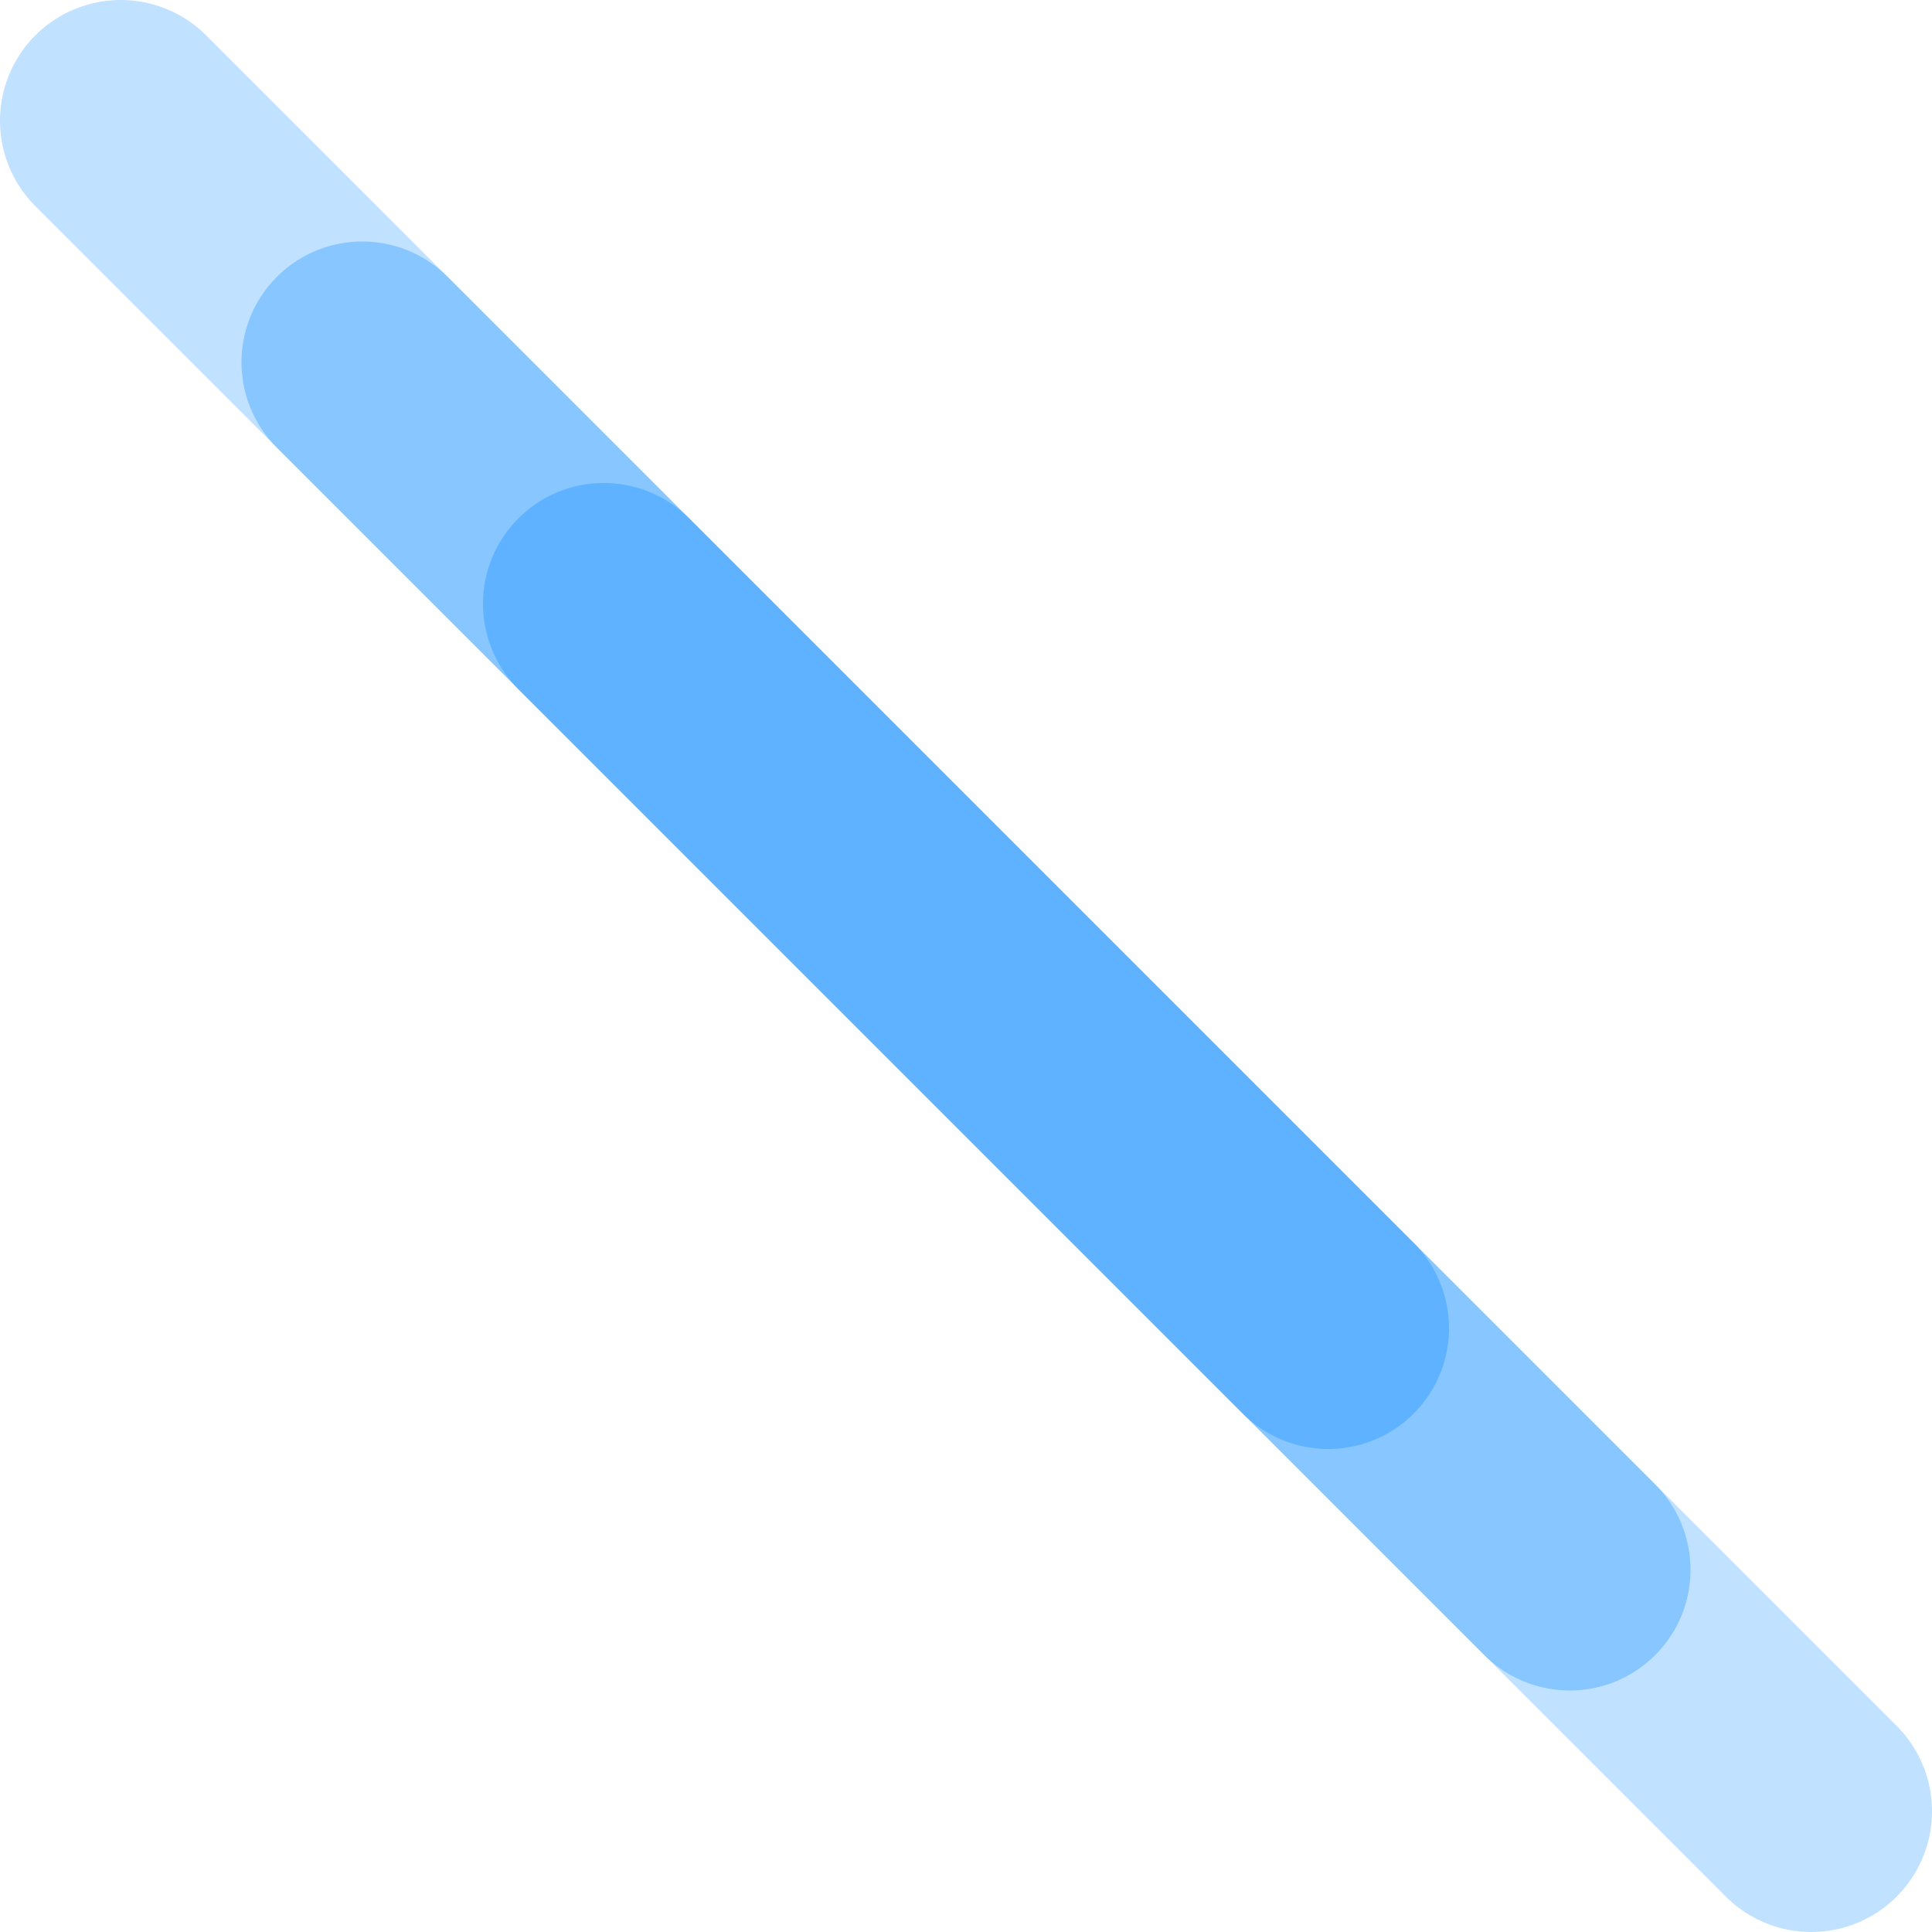
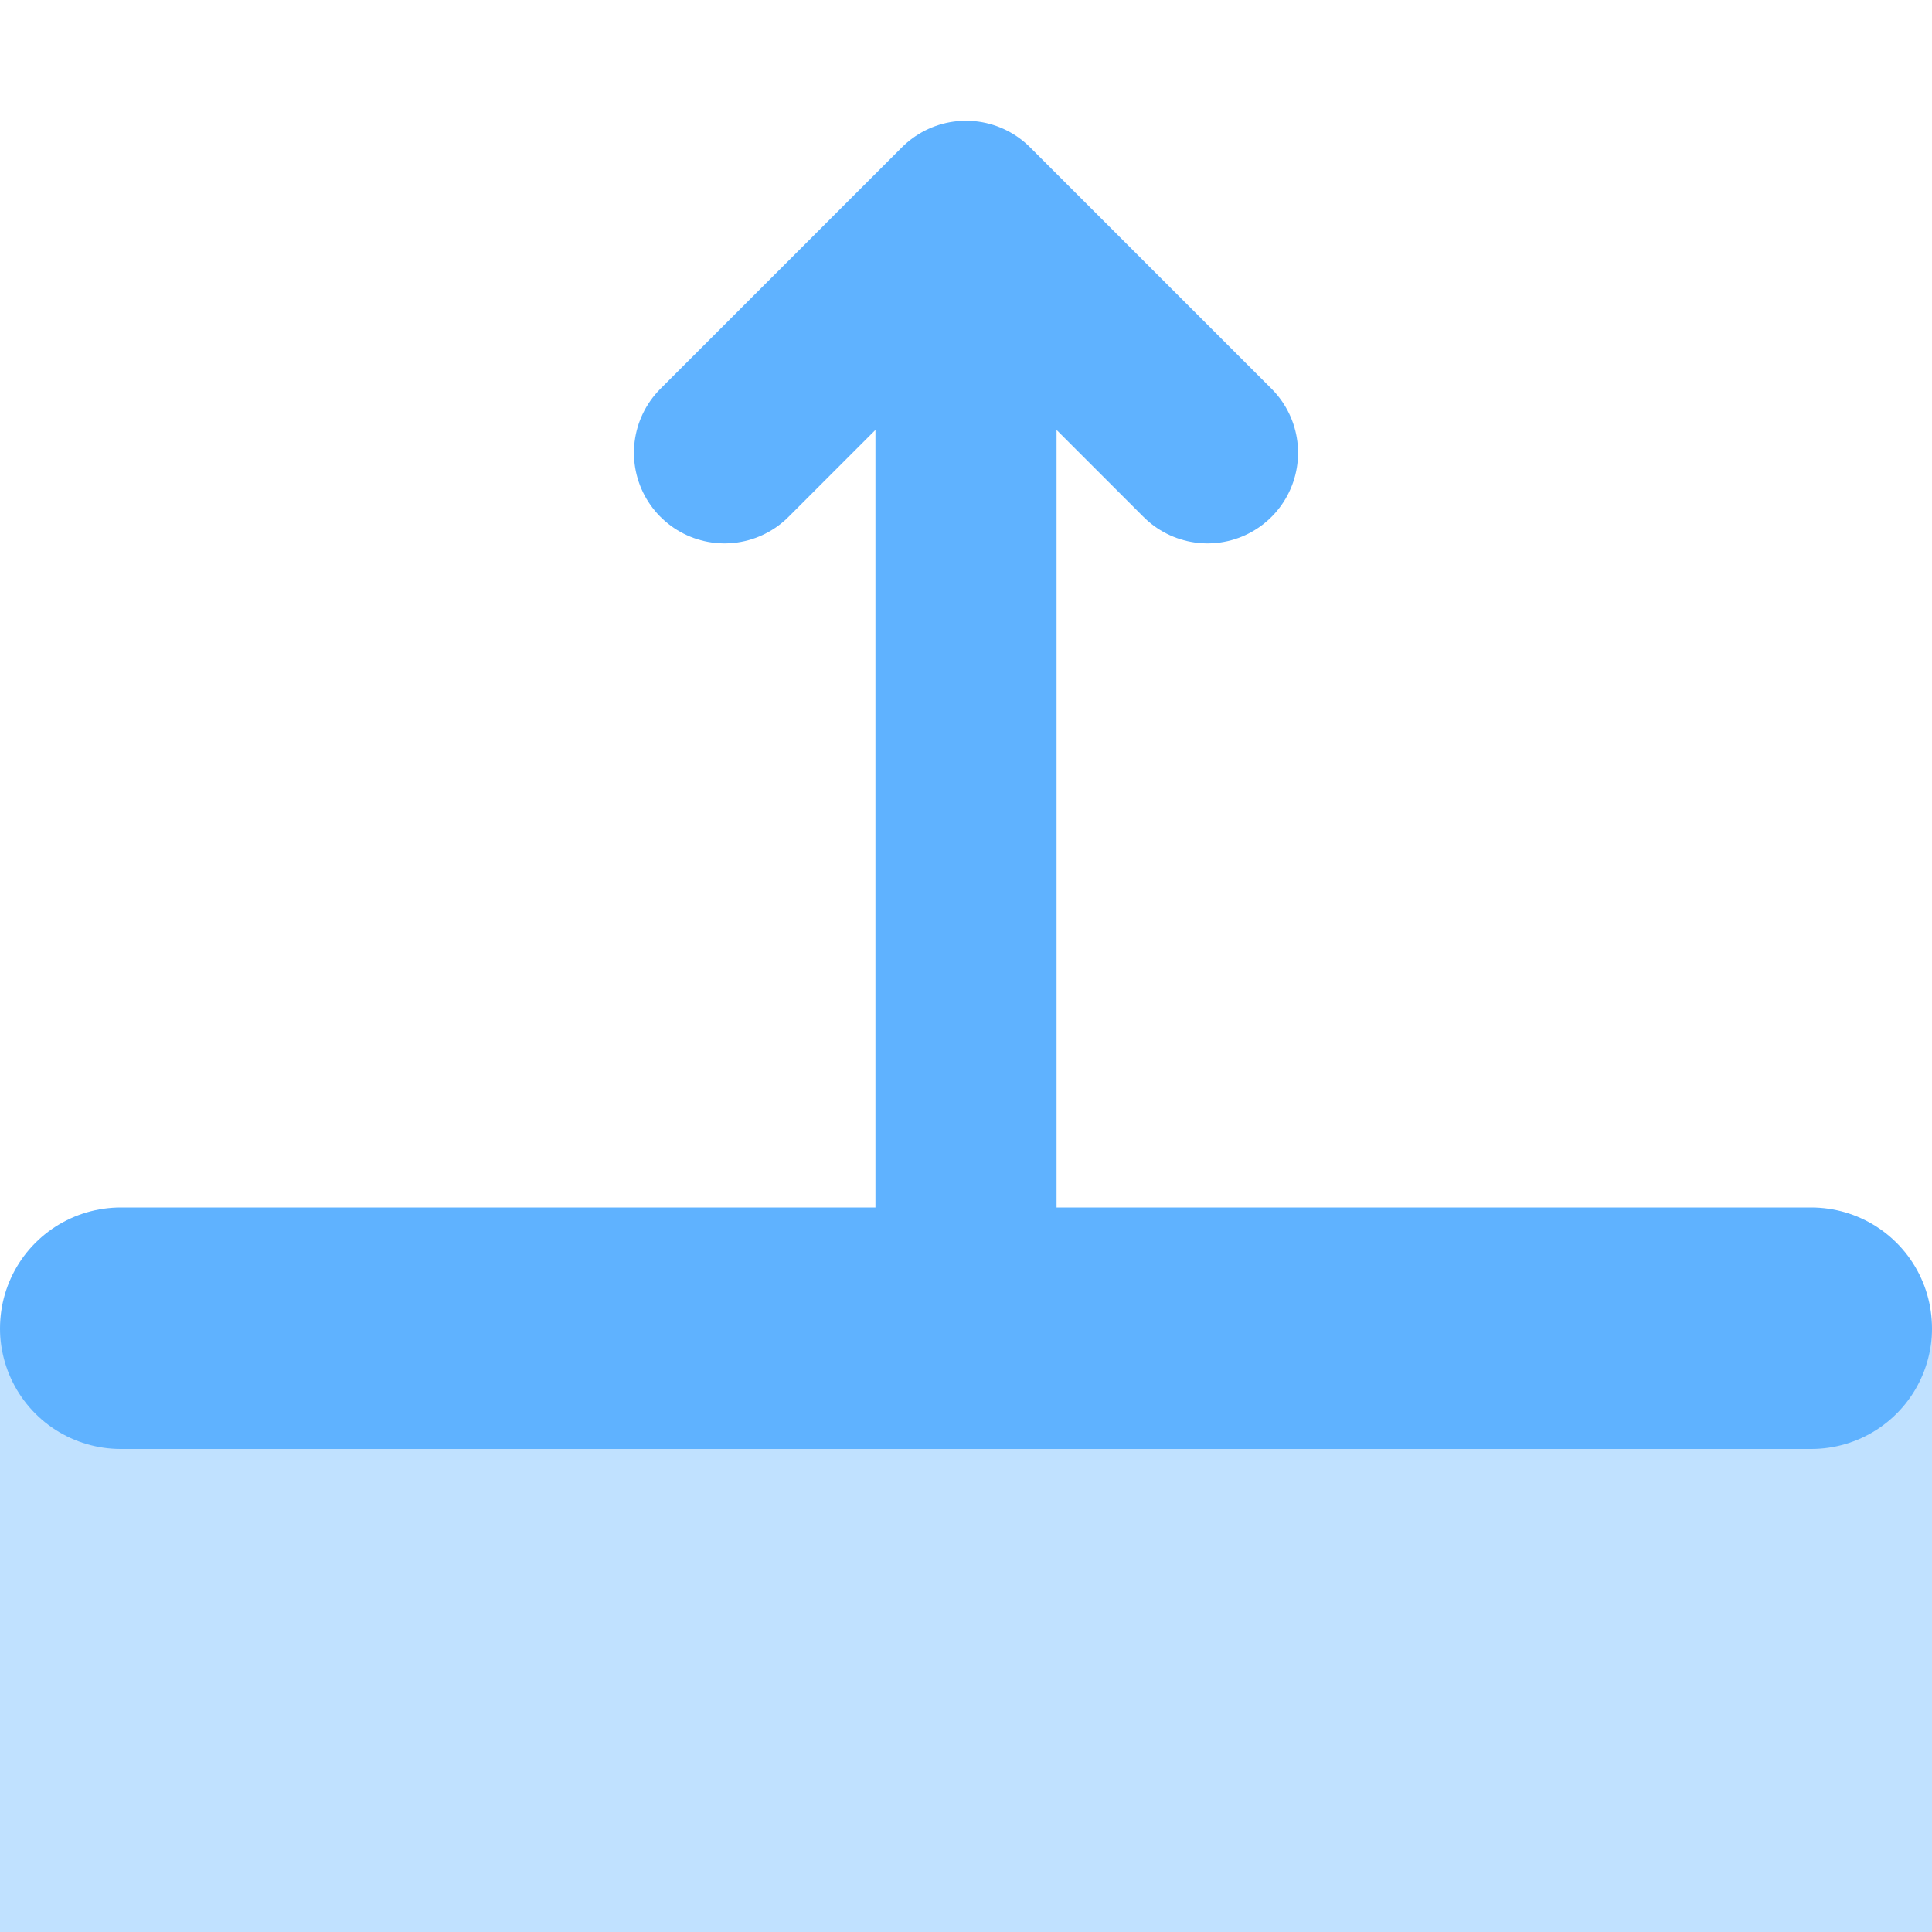
<svg xmlns="http://www.w3.org/2000/svg" height="16" viewBox="0 0 16 16" width="16">
-   <g stroke="#5fb2ff" stroke-linecap="round" stroke-linejoin="round" stroke-width="2" transform="translate(0 -1036.4)">
-     <path d="m1 1037.4 14 14" fill="#5fb2ff" fill-rule="evenodd" stroke-opacity=".392" />
-     <g fill="none">
-       <path d="m3 1039.4 10 10" stroke-opacity=".588" />
-       <path d="m5 1041.4 6 6" />
-     </g>
+   <g stroke="#5fb2ff" stroke-width="2" stroke-linecap="round" stroke-linejoin="round" fill="none">
+     <path d="M1 11h14" />
+     <path d="M8 10V1.75l2 2m-2-2-2 2" stroke-width="1.5" />
  </g>
+   <path d="M0 11h16v5H0z" fill="#5fb2ff" fill-opacity=".392" />
</svg>
